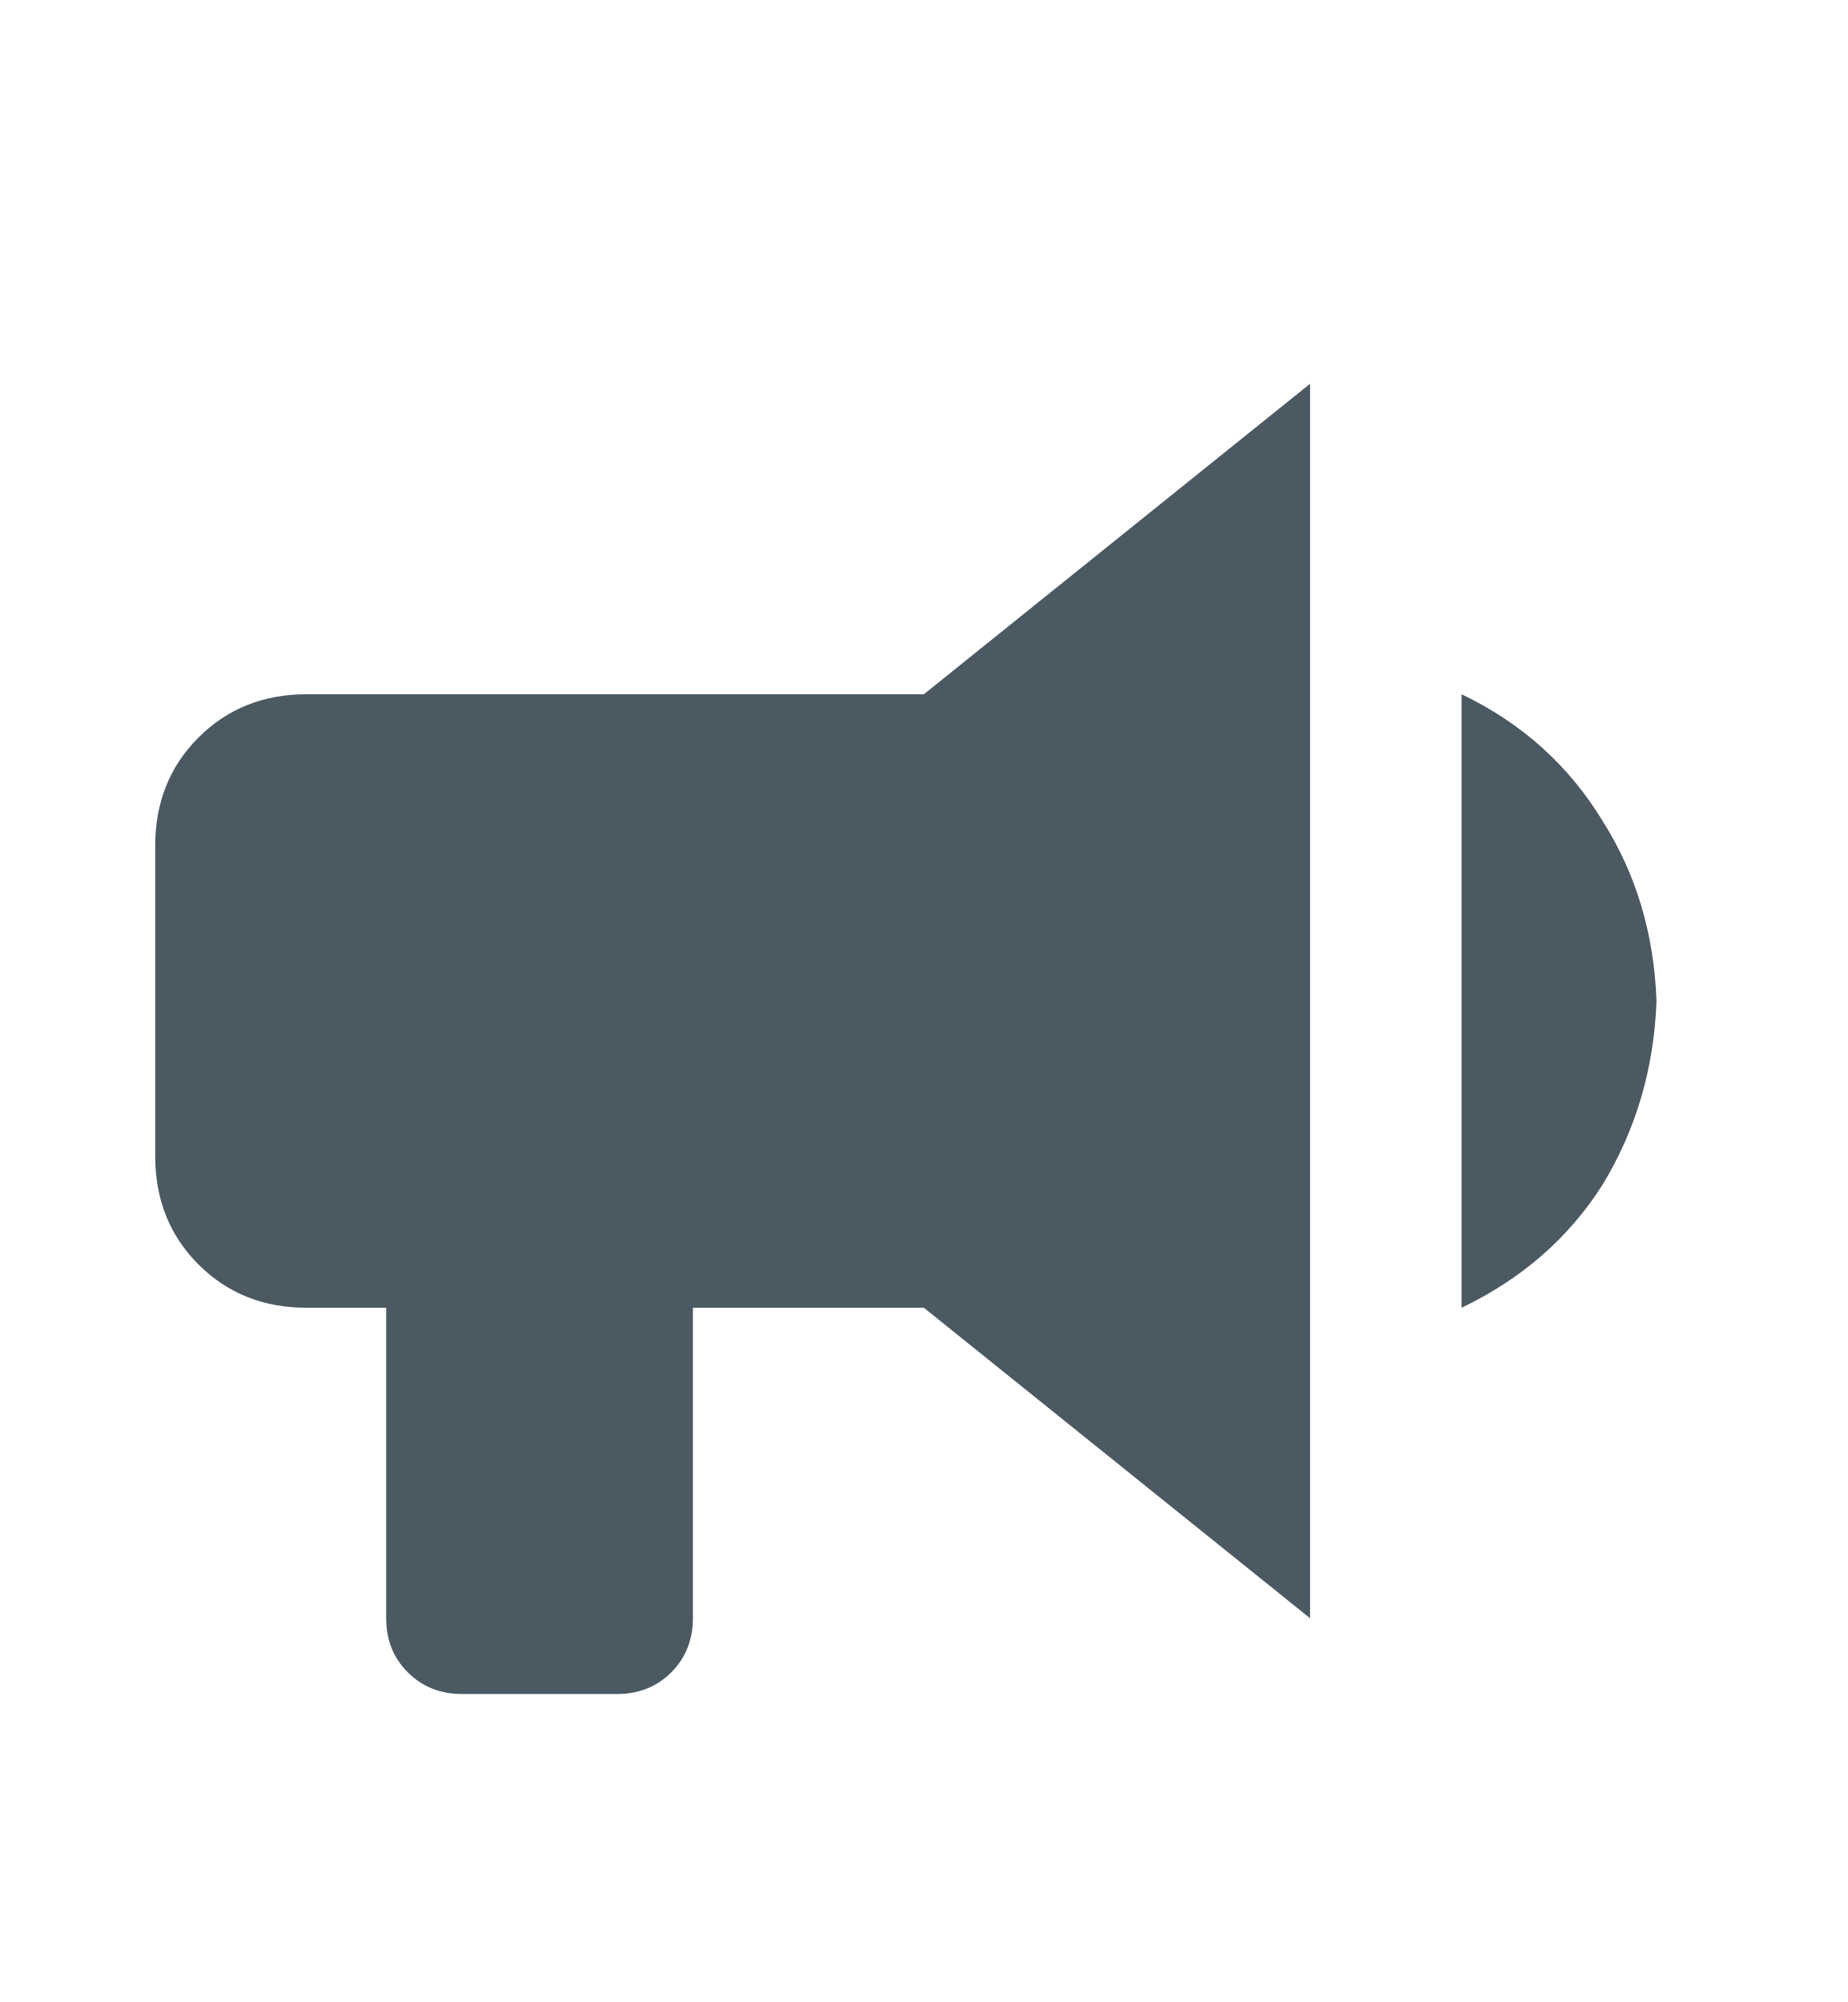
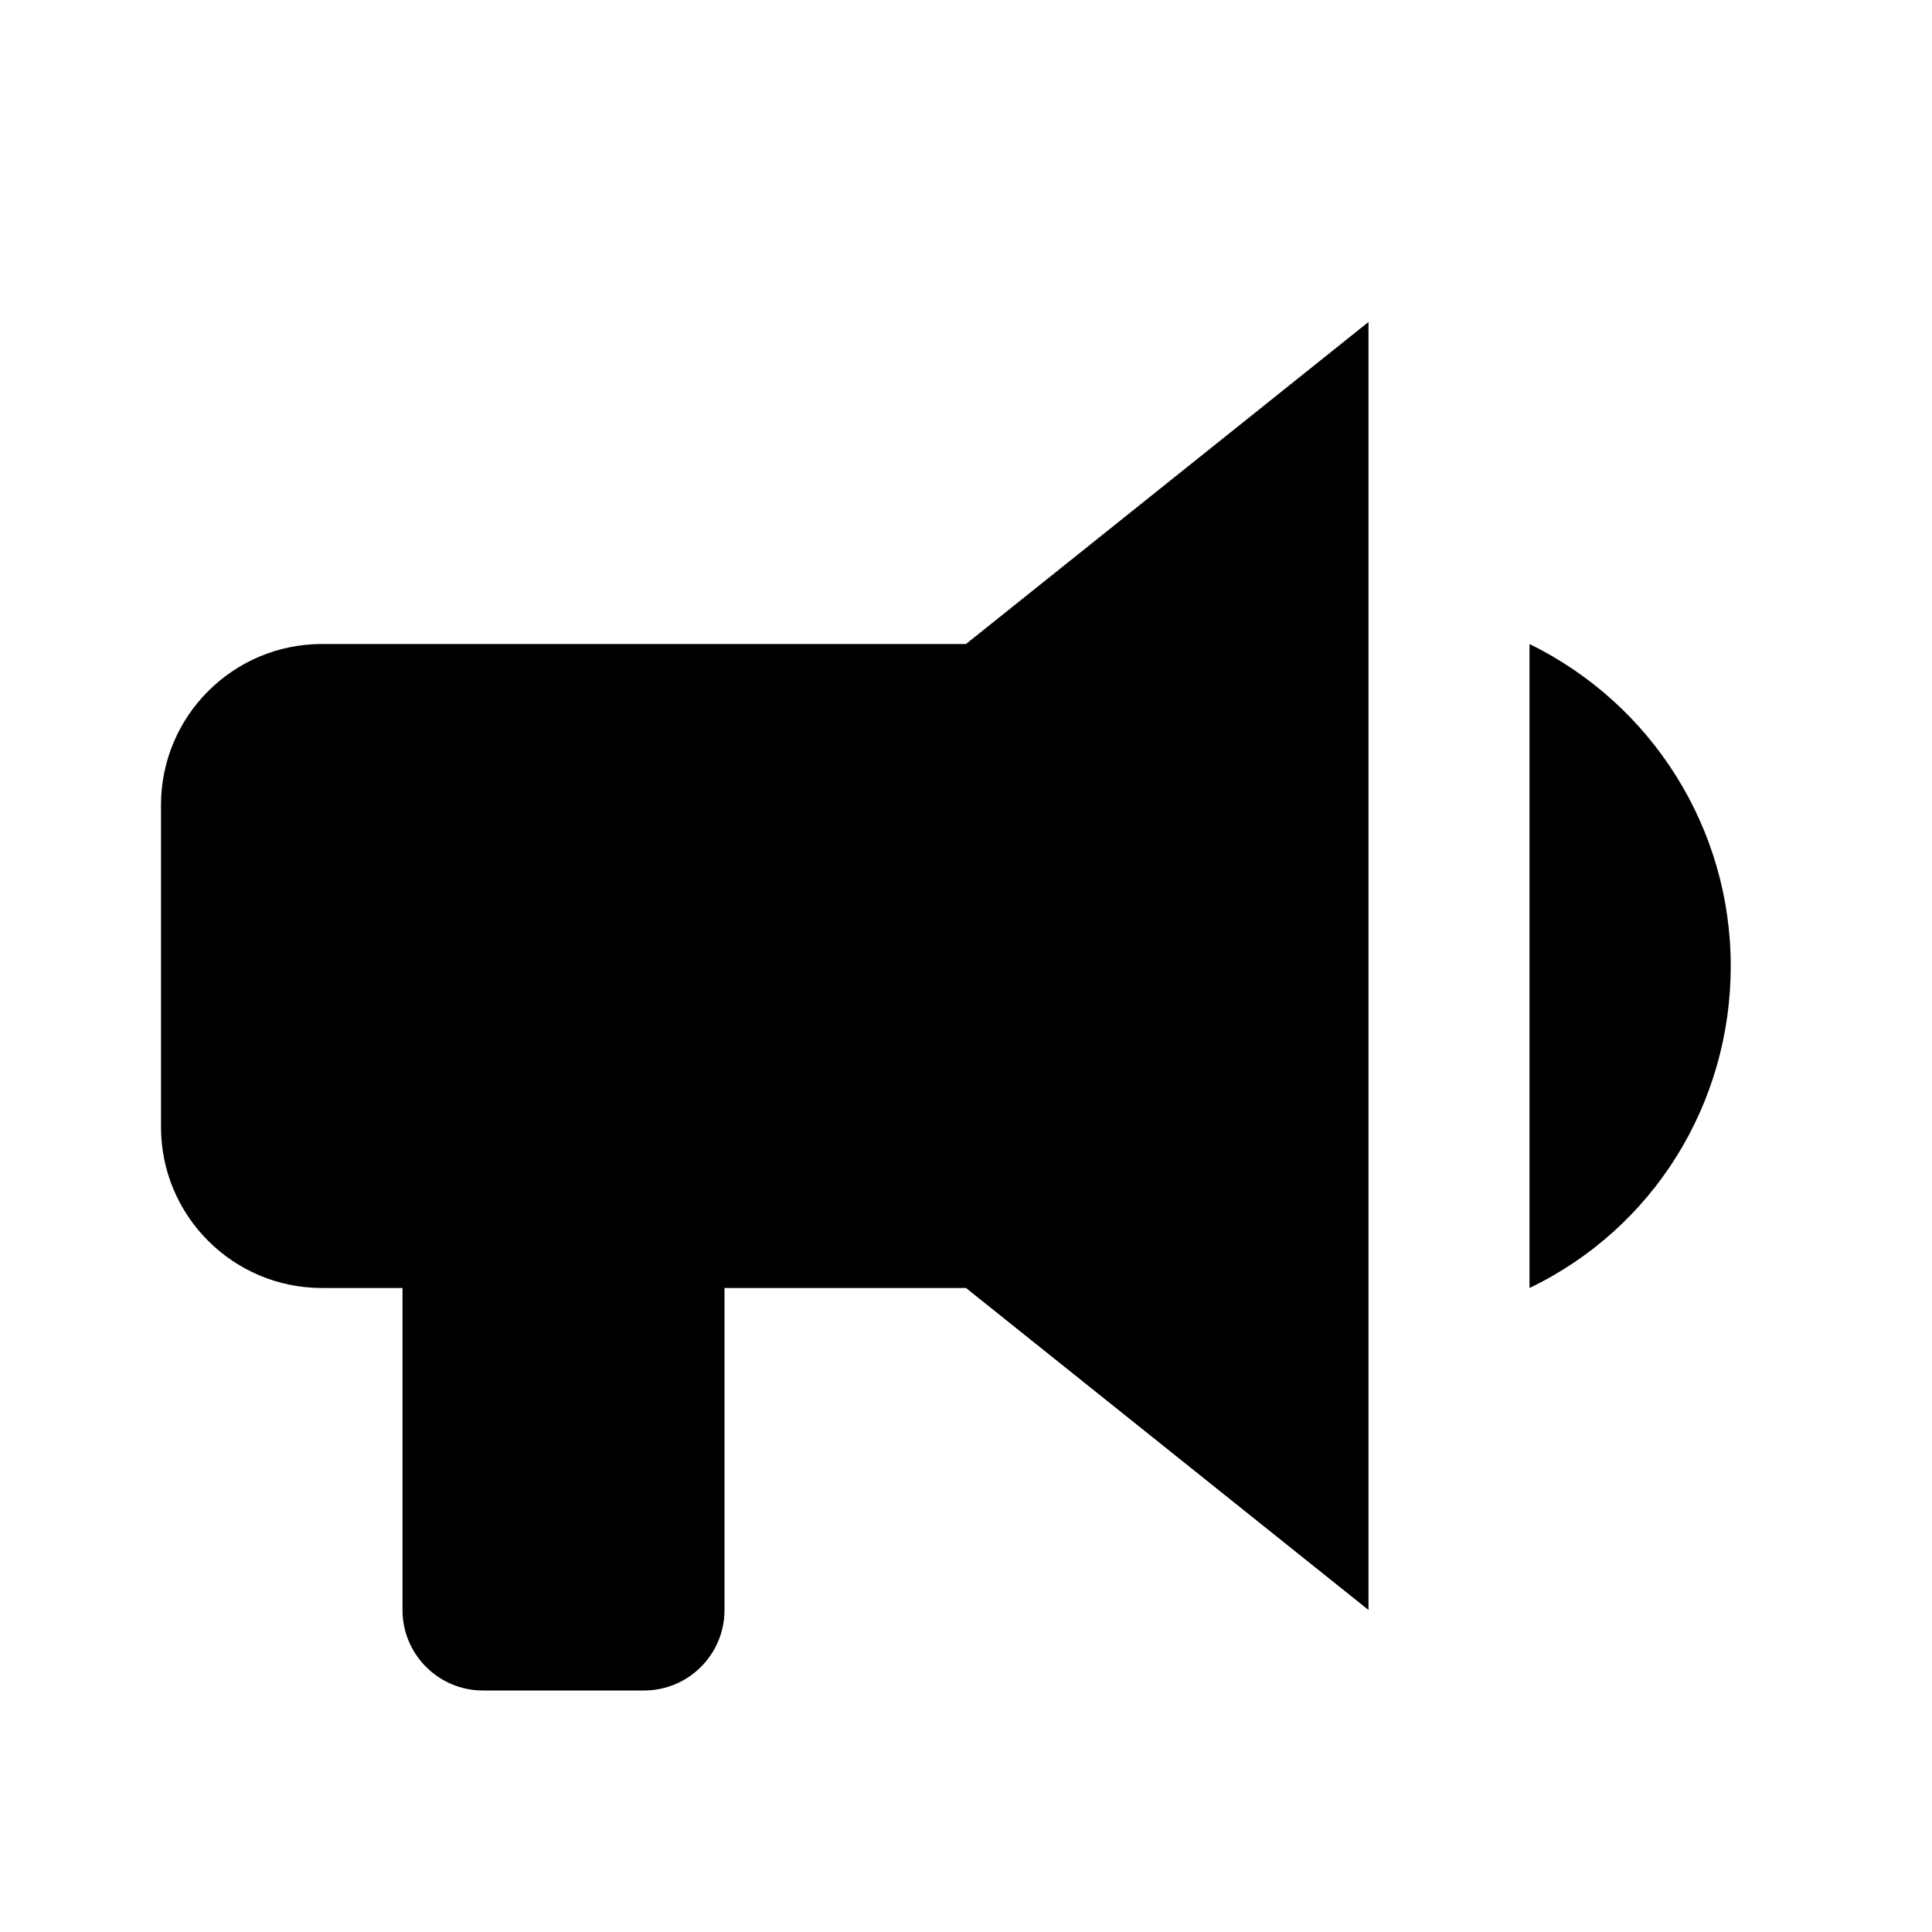
- <svg xmlns="http://www.w3.org/2000/svg" width="24" height="26" viewBox="0 0 24 26" fill="none">
-   <path d="M12 9.016L17.016 4.984V21.016L12 16.984H9V21.016C9 21.297 8.906 21.531 8.719 21.719C8.531 21.906 8.297 22 8.016 22H6C5.719 22 5.484 21.906 5.297 21.719C5.109 21.531 5.016 21.297 5.016 21.016V16.984H3.984C3.422 16.984 2.953 16.797 2.578 16.422C2.203 16.047 2.016 15.578 2.016 15.016V10.984C2.016 10.422 2.203 9.953 2.578 9.578C2.953 9.203 3.422 9.016 3.984 9.016H12ZM21.516 13C21.484 12.125 21.25 11.344 20.812 10.656C20.375 9.938 19.766 9.391 18.984 9.016V16.984C19.766 16.609 20.375 16.078 20.812 15.391C21.25 14.672 21.484 13.875 21.516 13Z" fill="#4B5963" />
+ <svg xmlns="http://www.w3.org/2000/svg" class="data-[active=true]" width="24" height="24" viewBox="0 0 24 24" fill="currentColor">
+   <path d="M12,8H4A2,2 0 0,0 2,10V14A2,2 0 0,0 4,16H5V20A1,1 0 0,0 6,21H8A1,1 0 0,0 9,20V16H12L17,20V4L12,8M21.5,12C21.5,13.71 20.54,15.26 19,16V8C20.53,8.75 21.5,10.3 21.5,12Z" />
</svg>
